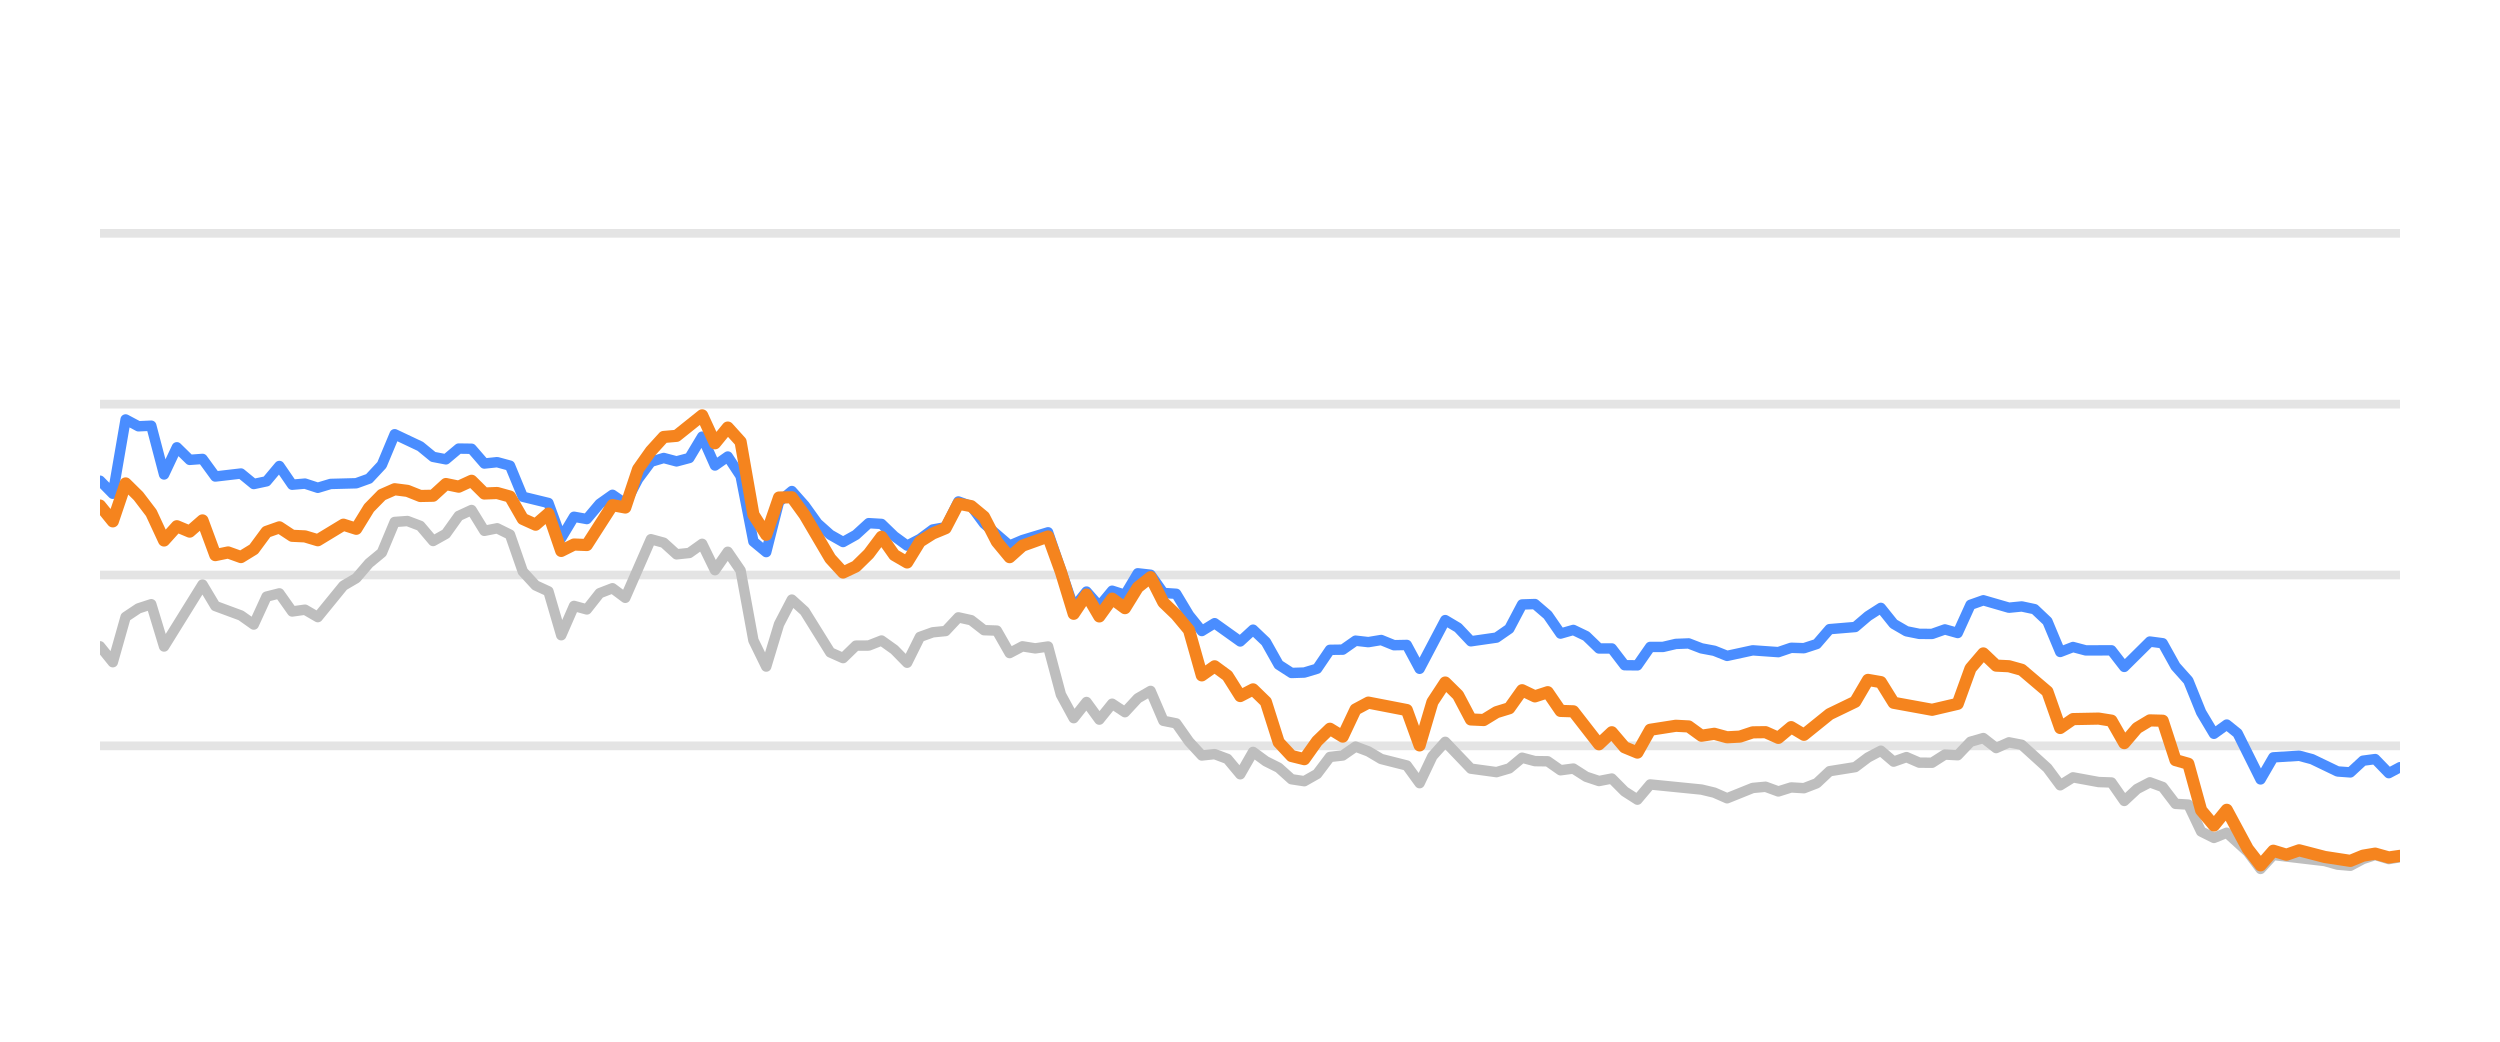
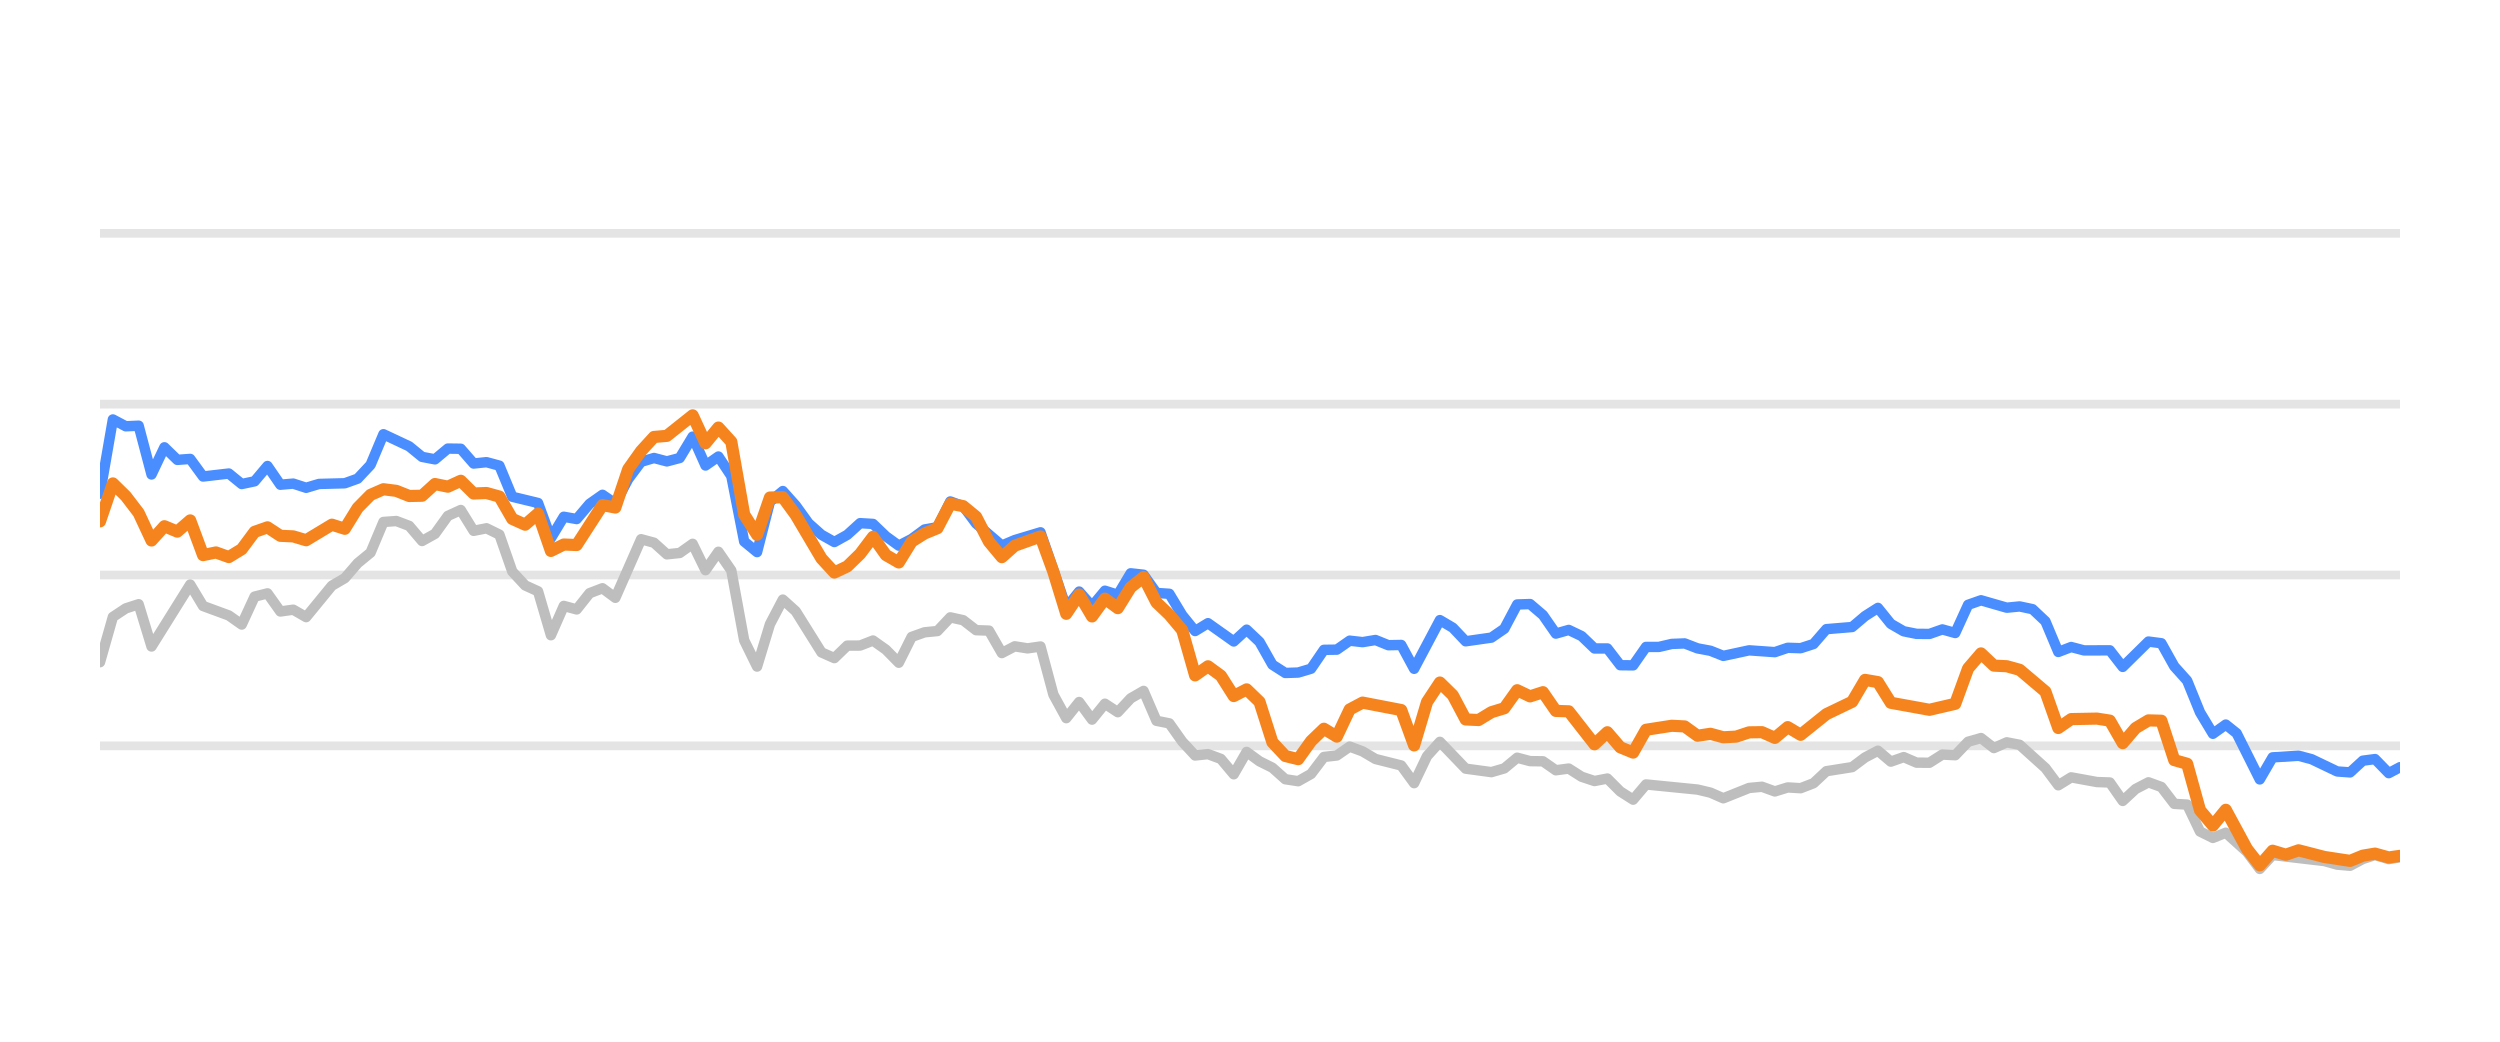
<svg xmlns="http://www.w3.org/2000/svg" width="144pt" height="60pt" viewBox="0 0 144 60" version="1.1">
  <defs>
    <style type="text/css">*{stroke-linejoin: round; stroke-linecap: butt}</style>
  </defs>
  <g id="figure_1">
    <g id="patch_1">
      <path d="M 0 60  L 144 60  L 144 0  L 0 0  L 0 60  z " style="fill: none; opacity: 0" />
    </g>
    <g id="axes_1">
      <g id="patch_2">
        <path d="M 5.76 52.8  L 138.24 52.8  L 138.24 3.6  L 5.76 3.6  L 5.76 52.8  z " style="fill: none" />
      </g>
      <g id="matplotlib.axis_1" />
      <g id="matplotlib.axis_2" />
      <g id="line2d_1">
-         <path d="M 5.76 42.96  L 138.24 42.96  " clip-path="url(#p7c139a9357)" style="fill: none; stroke: #b2b2b2; stroke-opacity: 0.35; stroke-width: 0.5; stroke-linecap: square" />
+         <path d="M 5.76 42.96  L 138.24 42.96  " clip-path="url(#p15257a4862)" style="fill: none; stroke: #b2b2b2; stroke-opacity: 0.35; stroke-width: 0.5; stroke-linecap: square" />
      </g>
      <g id="line2d_2">
-         <path d="M 5.76 33.12  L 138.24 33.12  " clip-path="url(#p7c139a9357)" style="fill: none; stroke: #b2b2b2; stroke-opacity: 0.35; stroke-width: 0.5; stroke-linecap: square" />
+         <path d="M 5.76 33.12  L 138.24 33.12  " clip-path="url(#p15257a4862)" style="fill: none; stroke: #b2b2b2; stroke-opacity: 0.35; stroke-width: 0.5; stroke-linecap: square" />
      </g>
      <g id="line2d_3">
-         <path d="M 5.76 23.28  L 138.24 23.28  " clip-path="url(#p7c139a9357)" style="fill: none; stroke: #b2b2b2; stroke-opacity: 0.35; stroke-width: 0.5; stroke-linecap: square" />
+         <path d="M 5.76 23.28  L 138.24 23.28  " clip-path="url(#p15257a4862)" style="fill: none; stroke: #b2b2b2; stroke-opacity: 0.35; stroke-width: 0.5; stroke-linecap: square" />
      </g>
      <g id="line2d_4">
-         <path d="M 5.76 13.44  L 138.24 13.44  " clip-path="url(#p7c139a9357)" style="fill: none; stroke: #b2b2b2; stroke-opacity: 0.35; stroke-width: 0.5; stroke-linecap: square" />
+         <path d="M 5.76 13.44  L 138.24 13.44  " clip-path="url(#p15257a4862)" style="fill: none; stroke: #b2b2b2; stroke-opacity: 0.35; stroke-width: 0.5; stroke-linecap: square" />
      </g>
      <g id="line2d_5">
-         <path d="M 5.76 37.228  L 6.498 38.143  L 7.236 35.536  L 7.974 35.044  L 8.712 34.803  L 9.45 37.238  L 11.664 33.671  L 12.402 34.906  L 13.878 35.452  L 14.616 35.974  L 15.353 34.365  L 16.091 34.178  L 16.829 35.221  L 17.567 35.118  L 18.305 35.546  L 19.781 33.735  L 20.519 33.302  L 21.257 32.441  L 21.995 31.831  L 22.733 30.065  L 23.471 30.011  L 24.209 30.291  L 24.947 31.162  L 25.685 30.749  L 26.423 29.715  L 27.161 29.376  L 27.899 30.576  L 28.637 30.429  L 29.375 30.793  L 30.113 32.918  L 30.851 33.72  L 31.589 34.06  L 32.327 36.589  L 33.064 34.901  L 33.802 35.103  L 34.54 34.168  L 35.278 33.883  L 36.016 34.434  L 37.492 31.059  L 38.23 31.26  L 38.968 31.929  L 39.706 31.851  L 40.444 31.324  L 41.182 32.844  L 41.92 31.782  L 42.658 32.859  L 43.396 36.884  L 44.134 38.394  L 44.872 35.954  L 45.61 34.537  L 46.348 35.206  L 47.824 37.578  L 48.562 37.907  L 49.3 37.189  L 50.038 37.184  L 50.775 36.894  L 51.513 37.42  L 52.251 38.173  L 52.989 36.687  L 53.727 36.421  L 54.465 36.348  L 55.203 35.56  L 55.941 35.723  L 56.679 36.298  L 57.417 36.323  L 58.155 37.617  L 58.893 37.228  L 59.631 37.346  L 60.369 37.238  L 61.107 40.008  L 61.845 41.366  L 62.583 40.436  L 63.321 41.45  L 64.059 40.534  L 64.797 41.022  L 65.535 40.224  L 66.273 39.796  L 67.011 41.518  L 67.749 41.666  L 68.487 42.714  L 69.224 43.516  L 69.962 43.437  L 70.7 43.713  L 71.438 44.598  L 72.176 43.309  L 72.914 43.851  L 73.652 44.22  L 74.39 44.884  L 75.128 44.997  L 75.866 44.579  L 76.604 43.6  L 77.342 43.516  L 78.08 43.004  L 78.818 43.28  L 79.556 43.718  L 81.032 44.092  L 81.77 45.11  L 82.508 43.555  L 83.246 42.729  L 84.722 44.274  L 86.198 44.475  L 86.935 44.259  L 87.673 43.644  L 88.411 43.841  L 89.149 43.851  L 89.887 44.367  L 90.625 44.269  L 91.363 44.741  L 92.101 44.987  L 92.839 44.844  L 93.577 45.587  L 94.315 46.06  L 95.053 45.184  L 98.005 45.479  L 98.743 45.656  L 99.481 45.981  L 100.957 45.386  L 101.695 45.317  L 102.433 45.587  L 103.171 45.356  L 103.909 45.4  L 104.646 45.115  L 105.384 44.421  L 106.86 44.185  L 107.598 43.629  L 108.336 43.24  L 109.074 43.87  L 109.812 43.609  L 110.55 43.929  L 111.288 43.934  L 112.026 43.462  L 112.764 43.501  L 113.502 42.724  L 114.24 42.512  L 114.978 43.088  L 115.716 42.758  L 116.454 42.901  L 117.93 44.239  L 118.668 45.233  L 119.406 44.775  L 120.882 45.046  L 121.62 45.071  L 122.358 46.133  L 123.095 45.445  L 123.833 45.061  L 124.571 45.331  L 125.309 46.301  L 126.047 46.345  L 126.785 47.895  L 127.523 48.264  L 128.261 47.964  L 129.471 49.066  L 130.208 50.05  L 130.943 49.248  L 133.908 49.597  L 134.644 49.804  L 135.381 49.868  L 136.11 49.479  L 136.809 49.248  L 137.595 49.484  L 138.24 49.376  L 138.24 49.376  " clip-path="url(#p7c139a9357)" style="fill: none; stroke: #bebebe; stroke-width: 0.6; stroke-linecap: round" />
+         <path d="M 5.76 38.143  L 6.502 35.536  L 7.244 35.044  L 7.986 34.803  L 8.728 37.238  L 10.955 33.671  L 11.697 34.906  L 13.181 35.452  L 13.923 35.974  L 14.665 34.365  L 15.407 34.178  L 16.149 35.221  L 16.891 35.118  L 17.633 35.546  L 19.118 33.735  L 19.86 33.302  L 20.602 32.441  L 21.344 31.831  L 22.086 30.065  L 22.828 30.011  L 23.57 30.291  L 24.312 31.162  L 25.054 30.749  L 25.797 29.715  L 26.539 29.376  L 27.281 30.576  L 28.023 30.429  L 28.765 30.793  L 29.507 32.918  L 30.249 33.72  L 30.991 34.06  L 31.733 36.589  L 32.475 34.901  L 33.217 35.103  L 33.96 34.168  L 34.702 33.883  L 35.444 34.434  L 36.928 31.059  L 37.67 31.26  L 38.412 31.929  L 39.154 31.851  L 39.896 31.324  L 40.638 32.844  L 41.38 31.782  L 42.123 32.859  L 42.865 36.884  L 43.607 38.394  L 44.349 35.954  L 45.091 34.537  L 45.833 35.206  L 47.317 37.578  L 48.059 37.907  L 48.801 37.189  L 49.543 37.184  L 50.286 36.894  L 51.028 37.42  L 51.77 38.173  L 52.512 36.687  L 53.254 36.421  L 53.996 36.348  L 54.738 35.56  L 55.48 35.723  L 56.222 36.298  L 56.964 36.323  L 57.706 37.617  L 58.449 37.228  L 59.191 37.346  L 59.933 37.238  L 60.675 40.008  L 61.417 41.366  L 62.159 40.436  L 62.901 41.45  L 63.643 40.534  L 64.385 41.022  L 65.127 40.224  L 65.869 39.796  L 66.612 41.518  L 67.354 41.666  L 68.096 42.714  L 68.838 43.516  L 69.58 43.437  L 70.322 43.713  L 71.064 44.598  L 71.806 43.309  L 72.548 43.851  L 73.29 44.22  L 74.033 44.884  L 74.775 44.997  L 75.517 44.579  L 76.259 43.6  L 77.001 43.516  L 77.743 43.004  L 78.485 43.28  L 79.227 43.718  L 80.711 44.092  L 81.453 45.11  L 82.196 43.555  L 82.938 42.729  L 84.422 44.274  L 85.906 44.475  L 86.648 44.259  L 87.39 43.644  L 88.132 43.841  L 88.874 43.851  L 89.616 44.367  L 90.359 44.269  L 91.101 44.741  L 91.843 44.987  L 92.585 44.844  L 93.327 45.587  L 94.069 46.06  L 94.811 45.184  L 97.779 45.479  L 98.522 45.656  L 99.264 45.981  L 100.748 45.386  L 101.49 45.317  L 102.232 45.587  L 102.974 45.356  L 103.716 45.4  L 104.458 45.115  L 105.2 44.421  L 106.685 44.185  L 107.427 43.629  L 108.169 43.24  L 108.911 43.87  L 109.653 43.609  L 110.395 43.929  L 111.137 43.934  L 111.879 43.462  L 112.621 43.501  L 113.363 42.724  L 114.106 42.512  L 114.848 43.088  L 115.59 42.758  L 116.332 42.901  L 117.816 44.239  L 118.558 45.233  L 119.3 44.775  L 120.784 45.046  L 121.526 45.071  L 122.269 46.133  L 123.011 45.445  L 123.753 45.061  L 124.495 45.331  L 125.237 46.301  L 125.979 46.345  L 126.721 47.895  L 127.463 48.264  L 128.205 47.964  L 129.422 49.066  L 130.163 50.05  L 130.902 49.248  L 133.884 49.597  L 134.623 49.804  L 135.365 49.868  L 136.098 49.479  L 136.801 49.248  L 137.591 49.484  L 138.24 49.376  L 138.24 49.376  " clip-path="url(#p15257a4862)" style="fill: none; stroke: #bebebe; stroke-width: 0.6; stroke-linecap: round" />
      </g>
      <g id="line2d_6">
-         <path d="M 5.76 27.688  L 6.498 28.441  L 7.236 24.161  L 7.974 24.554  L 8.712 24.52  L 9.45 27.329  L 10.188 25.765  L 10.926 26.488  L 11.664 26.434  L 12.402 27.447  L 13.878 27.275  L 14.616 27.88  L 15.353 27.723  L 16.091 26.842  L 16.829 27.92  L 17.567 27.856  L 18.305 28.097  L 19.043 27.875  L 20.519 27.836  L 21.257 27.57  L 21.995 26.778  L 22.733 25.012  L 24.209 25.71  L 24.947 26.316  L 25.685 26.458  L 26.423 25.838  L 27.161 25.848  L 27.899 26.699  L 28.637 26.621  L 29.375 26.822  L 30.113 28.613  L 31.589 28.972  L 32.327 30.995  L 33.064 29.765  L 33.802 29.897  L 34.54 29.022  L 35.278 28.5  L 36.016 29.007  L 36.754 27.595  L 37.492 26.601  L 38.23 26.38  L 38.968 26.576  L 39.706 26.38  L 40.444 25.15  L 41.182 26.813  L 41.92 26.296  L 42.658 27.418  L 43.396 31.191  L 44.134 31.801  L 44.872 28.899  L 45.61 28.284  L 46.348 29.115  L 47.086 30.143  L 47.824 30.803  L 48.562 31.221  L 49.3 30.808  L 50.038 30.134  L 50.775 30.178  L 51.513 30.891  L 52.251 31.428  L 52.989 31.044  L 53.727 30.498  L 54.465 30.365  L 55.203 28.884  L 55.941 29.154  L 56.679 30.153  L 58.155 31.423  L 58.893 31.108  L 60.369 30.66  L 61.845 34.999  L 62.583 34.074  L 63.321 34.916  L 64.059 34.025  L 64.797 34.261  L 65.535 33.022  L 66.273 33.105  L 67.011 34.153  L 67.749 34.202  L 68.487 35.432  L 69.224 36.348  L 69.962 35.895  L 71.438 36.948  L 72.176 36.269  L 72.914 36.972  L 73.652 38.286  L 74.39 38.763  L 75.128 38.739  L 75.866 38.517  L 76.604 37.43  L 77.342 37.42  L 78.08 36.903  L 78.818 36.987  L 79.556 36.864  L 80.294 37.164  L 81.032 37.149  L 81.77 38.522  L 83.246 35.718  L 83.984 36.156  L 84.722 36.938  L 86.198 36.726  L 86.935 36.215  L 87.673 34.817  L 88.411 34.793  L 89.149 35.427  L 89.887 36.495  L 90.625 36.284  L 91.363 36.638  L 92.101 37.351  L 92.839 37.351  L 93.577 38.316  L 94.315 38.325  L 95.053 37.263  L 95.791 37.263  L 96.529 37.09  L 97.267 37.061  L 98.005 37.346  L 98.743 37.484  L 99.481 37.779  L 100.957 37.459  L 102.433 37.563  L 103.171 37.312  L 103.909 37.336  L 104.646 37.095  L 105.384 36.239  L 106.86 36.116  L 107.598 35.487  L 108.336 35.014  L 109.074 35.934  L 109.812 36.362  L 110.55 36.51  L 111.288 36.515  L 112.026 36.254  L 112.764 36.461  L 113.502 34.837  L 114.24 34.576  L 115.716 35.004  L 116.454 34.931  L 117.192 35.088  L 117.93 35.787  L 118.668 37.553  L 119.406 37.268  L 120.144 37.464  L 121.62 37.459  L 122.358 38.414  L 123.833 36.953  L 124.571 37.051  L 125.309 38.379  L 126.047 39.206  L 126.785 41.031  L 127.523 42.266  L 128.261 41.735  L 128.884 42.237  L 130.208 44.894  L 130.943 43.624  L 132.43 43.531  L 133.172 43.728  L 134.644 44.436  L 135.381 44.49  L 136.11 43.816  L 136.809 43.723  L 137.595 44.534  L 138.24 44.19  L 138.24 44.19  " clip-path="url(#p7c139a9357)" style="fill: none; stroke: #4a8dff; stroke-width: 0.6; stroke-linecap: round" />
+         <path d="M 5.76 28.441  L 6.502 24.161  L 7.244 24.554  L 7.986 24.52  L 8.728 27.329  L 9.47 25.765  L 10.213 26.488  L 10.955 26.434  L 11.697 27.447  L 13.181 27.275  L 13.923 27.88  L 14.665 27.723  L 15.407 26.842  L 16.149 27.92  L 16.891 27.856  L 17.633 28.097  L 18.376 27.875  L 19.86 27.836  L 20.602 27.57  L 21.344 26.778  L 22.086 25.012  L 23.57 25.71  L 24.312 26.316  L 25.054 26.458  L 25.797 25.838  L 26.539 25.848  L 27.281 26.699  L 28.023 26.621  L 28.765 26.822  L 29.507 28.613  L 30.991 28.972  L 31.733 30.995  L 32.475 29.765  L 33.217 29.897  L 33.96 29.022  L 34.702 28.5  L 35.444 29.007  L 36.186 27.595  L 36.928 26.601  L 37.67 26.38  L 38.412 26.576  L 39.154 26.38  L 39.896 25.15  L 40.638 26.813  L 41.38 26.296  L 42.123 27.418  L 42.865 31.191  L 43.607 31.801  L 44.349 28.899  L 45.091 28.284  L 45.833 29.115  L 46.575 30.143  L 47.317 30.803  L 48.059 31.221  L 48.801 30.808  L 49.543 30.134  L 50.286 30.178  L 51.028 30.891  L 51.77 31.428  L 52.512 31.044  L 53.254 30.498  L 53.996 30.365  L 54.738 28.884  L 55.48 29.154  L 56.222 30.153  L 57.706 31.423  L 58.449 31.108  L 59.933 30.66  L 61.417 34.999  L 62.159 34.074  L 62.901 34.916  L 63.643 34.025  L 64.385 34.261  L 65.127 33.022  L 65.869 33.105  L 66.612 34.153  L 67.354 34.202  L 68.096 35.432  L 68.838 36.348  L 69.58 35.895  L 71.064 36.948  L 71.806 36.269  L 72.548 36.972  L 73.29 38.286  L 74.033 38.763  L 74.775 38.739  L 75.517 38.517  L 76.259 37.43  L 77.001 37.42  L 77.743 36.903  L 78.485 36.987  L 79.227 36.864  L 79.969 37.164  L 80.711 37.149  L 81.453 38.522  L 82.938 35.718  L 83.68 36.156  L 84.422 36.938  L 85.906 36.726  L 86.648 36.215  L 87.39 34.817  L 88.132 34.793  L 88.874 35.427  L 89.616 36.495  L 90.359 36.284  L 91.101 36.638  L 91.843 37.351  L 92.585 37.351  L 93.327 38.316  L 94.069 38.325  L 94.811 37.263  L 95.553 37.263  L 96.295 37.09  L 97.037 37.061  L 97.779 37.346  L 98.522 37.484  L 99.264 37.779  L 100.748 37.459  L 102.232 37.563  L 102.974 37.312  L 103.716 37.336  L 104.458 37.095  L 105.2 36.239  L 106.685 36.116  L 107.427 35.487  L 108.169 35.014  L 108.911 35.934  L 109.653 36.362  L 110.395 36.51  L 111.137 36.515  L 111.879 36.254  L 112.621 36.461  L 113.363 34.837  L 114.106 34.576  L 115.59 35.004  L 116.332 34.931  L 117.074 35.088  L 117.816 35.787  L 118.558 37.553  L 119.3 37.268  L 120.042 37.464  L 121.526 37.459  L 122.269 38.414  L 123.753 36.953  L 124.495 37.051  L 125.237 38.379  L 125.979 39.206  L 126.721 41.031  L 127.463 42.266  L 128.205 41.735  L 128.832 42.237  L 130.163 44.894  L 130.902 43.624  L 132.397 43.531  L 133.143 43.728  L 134.623 44.436  L 135.365 44.49  L 136.098 43.816  L 136.801 43.723  L 137.591 44.534  L 138.24 44.19  L 138.24 44.19  " clip-path="url(#p15257a4862)" style="fill: none; stroke: #4a8dff; stroke-width: 0.6; stroke-linecap: round" />
      </g>
      <g id="line2d_7">
-         <path d="M 5.76 29.12  L 6.498 30.03  L 7.236 27.846  L 7.974 28.574  L 8.712 29.543  L 9.45 31.132  L 10.188 30.311  L 10.926 30.621  L 11.664 29.976  L 12.402 31.974  L 13.14 31.821  L 13.878 32.087  L 14.616 31.634  L 15.353 30.635  L 16.091 30.375  L 16.829 30.862  L 17.567 30.896  L 18.305 31.118  L 19.781 30.222  L 20.519 30.458  L 21.257 29.258  L 21.995 28.505  L 22.733 28.18  L 23.471 28.274  L 24.209 28.569  L 24.947 28.554  L 25.685 27.88  L 26.423 28.033  L 27.161 27.693  L 27.899 28.426  L 28.637 28.397  L 29.375 28.603  L 30.113 29.888  L 30.851 30.222  L 31.589 29.583  L 32.327 31.733  L 33.064 31.364  L 33.802 31.393  L 35.278 29.095  L 36.016 29.233  L 36.754 27.024  L 37.492 25.981  L 38.23 25.169  L 38.968 25.105  L 40.444 23.925  L 41.182 25.533  L 41.92 24.628  L 42.658 25.445  L 43.396 29.642  L 44.134 30.803  L 44.872 28.658  L 45.61 28.643  L 46.348 29.661  L 47.824 32.17  L 48.562 32.977  L 49.3 32.628  L 50.038 31.905  L 50.775 30.921  L 51.513 31.969  L 52.251 32.397  L 52.989 31.196  L 53.727 30.729  L 54.465 30.424  L 55.203 29.012  L 55.941 29.154  L 56.679 29.765  L 57.417 31.201  L 58.155 32.092  L 58.893 31.432  L 60.369 30.901  L 61.107 32.938  L 61.845 35.354  L 62.583 34.247  L 63.321 35.506  L 64.059 34.483  L 64.797 35.029  L 65.535 33.833  L 66.273 33.243  L 67.011 34.699  L 67.749 35.408  L 68.487 36.293  L 69.224 38.901  L 69.962 38.379  L 70.7 38.921  L 71.438 40.092  L 72.176 39.708  L 72.914 40.426  L 73.652 42.753  L 74.39 43.545  L 75.128 43.728  L 75.866 42.689  L 76.604 41.976  L 77.342 42.429  L 78.08 40.864  L 78.818 40.47  L 81.032 40.899  L 81.77 42.935  L 82.508 40.436  L 83.246 39.314  L 83.984 40.042  L 84.722 41.44  L 85.46 41.474  L 86.198 41.022  L 86.935 40.795  L 87.673 39.757  L 88.411 40.111  L 89.149 39.87  L 89.887 40.948  L 90.625 40.972  L 92.101 42.871  L 92.839 42.178  L 93.577 43.044  L 94.315 43.349  L 95.053 42.035  L 96.529 41.804  L 97.267 41.843  L 98.005 42.379  L 98.743 42.266  L 99.481 42.468  L 100.219 42.429  L 100.957 42.183  L 101.695 42.173  L 102.433 42.502  L 103.171 41.883  L 103.909 42.325  L 105.384 41.135  L 106.86 40.421  L 107.598 39.162  L 108.336 39.29  L 109.074 40.48  L 111.288 40.884  L 112.764 40.539  L 113.502 38.502  L 114.24 37.637  L 114.978 38.34  L 115.716 38.375  L 116.454 38.581  L 117.93 39.836  L 118.668 41.932  L 119.406 41.42  L 120.882 41.391  L 121.62 41.509  L 122.358 42.803  L 123.095 41.937  L 123.833 41.494  L 124.571 41.514  L 125.309 43.782  L 126.047 43.993  L 126.785 46.67  L 127.523 47.55  L 128.261 46.645  L 129.471 48.894  L 130.208 49.843  L 130.943 49.002  L 131.698 49.233  L 132.43 48.977  L 133.908 49.361  L 135.381 49.587  L 136.11 49.287  L 136.809 49.169  L 137.595 49.39  L 138.24 49.297  L 138.24 49.297  " clip-path="url(#p7c139a9357)" style="fill: none; stroke: #f5841e; stroke-width: 0.7; stroke-linecap: round" />
+         <path d="M 5.76 30.03  L 6.502 27.846  L 7.244 28.574  L 7.986 29.543  L 8.728 31.132  L 9.47 30.311  L 10.213 30.621  L 10.955 29.976  L 11.697 31.974  L 12.439 31.821  L 13.181 32.087  L 13.923 31.634  L 14.665 30.635  L 15.407 30.375  L 16.149 30.862  L 16.891 30.896  L 17.633 31.118  L 19.118 30.222  L 19.86 30.458  L 20.602 29.258  L 21.344 28.505  L 22.086 28.18  L 22.828 28.274  L 23.57 28.569  L 24.312 28.554  L 25.054 27.88  L 25.797 28.033  L 26.539 27.693  L 27.281 28.426  L 28.023 28.397  L 28.765 28.603  L 29.507 29.888  L 30.249 30.222  L 30.991 29.583  L 31.733 31.733  L 32.475 31.364  L 33.217 31.393  L 34.702 29.095  L 35.444 29.233  L 36.186 27.024  L 36.928 25.981  L 37.67 25.169  L 38.412 25.105  L 39.896 23.925  L 40.638 25.533  L 41.38 24.628  L 42.123 25.445  L 42.865 29.642  L 43.607 30.803  L 44.349 28.658  L 45.091 28.643  L 45.833 29.661  L 47.317 32.17  L 48.059 32.977  L 48.801 32.628  L 49.543 31.905  L 50.286 30.921  L 51.028 31.969  L 51.77 32.397  L 52.512 31.196  L 53.254 30.729  L 53.996 30.424  L 54.738 29.012  L 55.48 29.154  L 56.222 29.765  L 56.964 31.201  L 57.706 32.092  L 58.449 31.432  L 59.933 30.901  L 60.675 32.938  L 61.417 35.354  L 62.159 34.247  L 62.901 35.506  L 63.643 34.483  L 64.385 35.029  L 65.127 33.833  L 65.869 33.243  L 66.612 34.699  L 67.354 35.408  L 68.096 36.293  L 68.838 38.901  L 69.58 38.379  L 70.322 38.921  L 71.064 40.092  L 71.806 39.708  L 72.548 40.426  L 73.29 42.753  L 74.033 43.545  L 74.775 43.728  L 75.517 42.689  L 76.259 41.976  L 77.001 42.429  L 77.743 40.864  L 78.485 40.47  L 80.711 40.899  L 81.453 42.935  L 82.196 40.436  L 82.938 39.314  L 83.68 40.042  L 84.422 41.44  L 85.164 41.474  L 85.906 41.022  L 86.648 40.795  L 87.39 39.757  L 88.132 40.111  L 88.874 39.87  L 89.616 40.948  L 90.359 40.972  L 91.843 42.871  L 92.585 42.178  L 93.327 43.044  L 94.069 43.349  L 94.811 42.035  L 96.295 41.804  L 97.037 41.843  L 97.779 42.379  L 98.522 42.266  L 99.264 42.468  L 100.006 42.429  L 100.748 42.183  L 101.49 42.173  L 102.232 42.502  L 102.974 41.883  L 103.716 42.325  L 105.2 41.135  L 106.685 40.421  L 107.427 39.162  L 108.169 39.29  L 108.911 40.48  L 111.137 40.884  L 112.621 40.539  L 113.363 38.502  L 114.106 37.637  L 114.848 38.34  L 115.59 38.375  L 116.332 38.581  L 117.816 39.836  L 118.558 41.932  L 119.3 41.42  L 120.784 41.391  L 121.526 41.509  L 122.269 42.803  L 123.011 41.937  L 123.753 41.494  L 124.495 41.514  L 125.237 43.782  L 125.979 43.993  L 126.721 46.67  L 127.463 47.55  L 128.205 46.645  L 129.422 48.894  L 130.163 49.843  L 130.902 49.002  L 131.661 49.233  L 132.397 48.977  L 133.884 49.361  L 135.365 49.587  L 136.098 49.287  L 136.801 49.169  L 137.591 49.39  L 138.24 49.297  L 138.24 49.297  " clip-path="url(#p15257a4862)" style="fill: none; stroke: #f5841e; stroke-width: 0.7; stroke-linecap: round" />
      </g>
    </g>
  </g>
  <defs>
-     <clipPath id="p7c139a9357">
+     <clipPath id="p15257a4862">
      <rect x="5.76" y="3.6" width="132.48" height="49.2" />
    </clipPath>
  </defs>
</svg>
